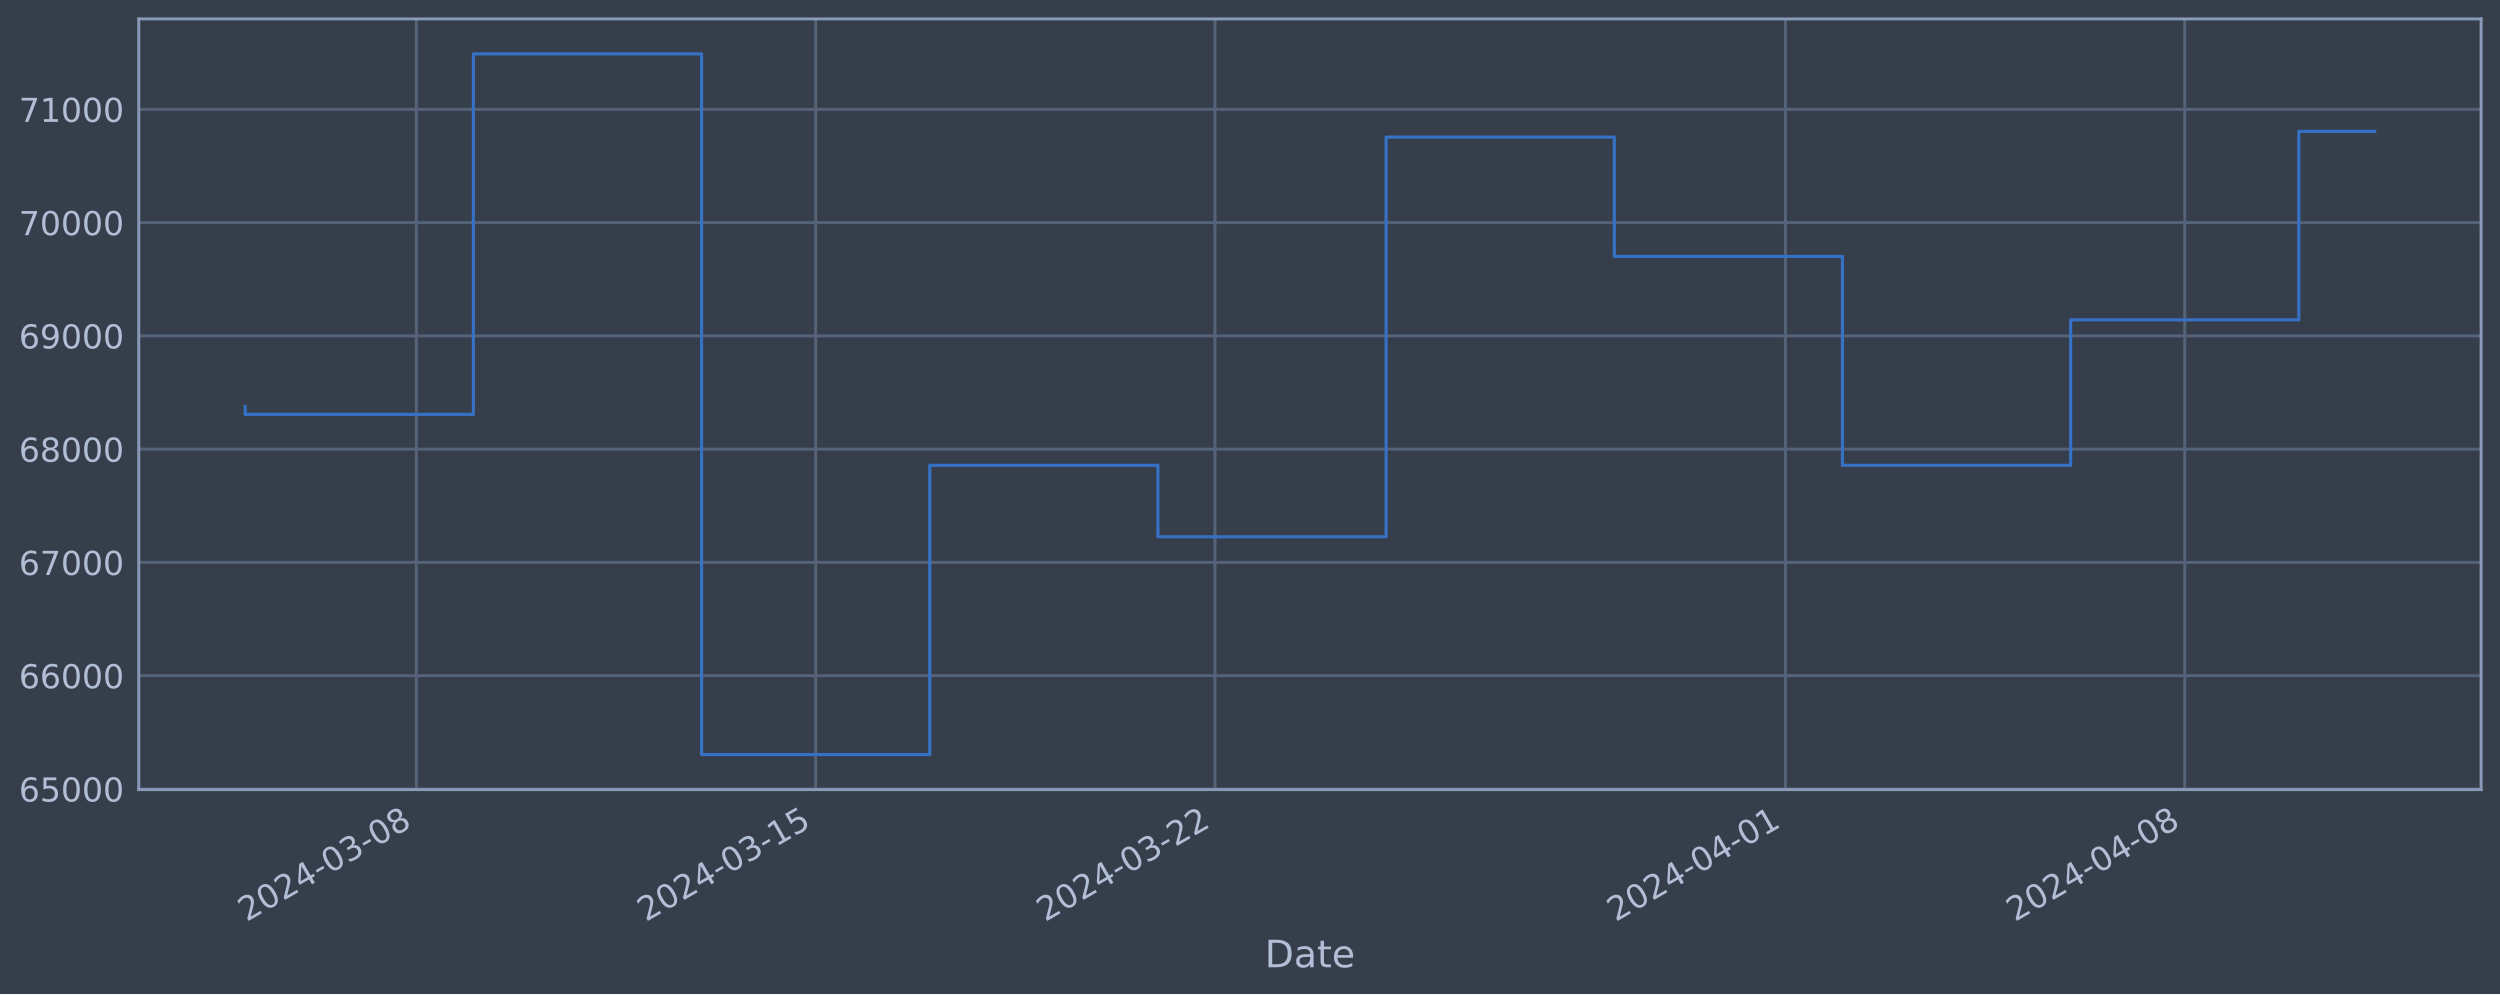
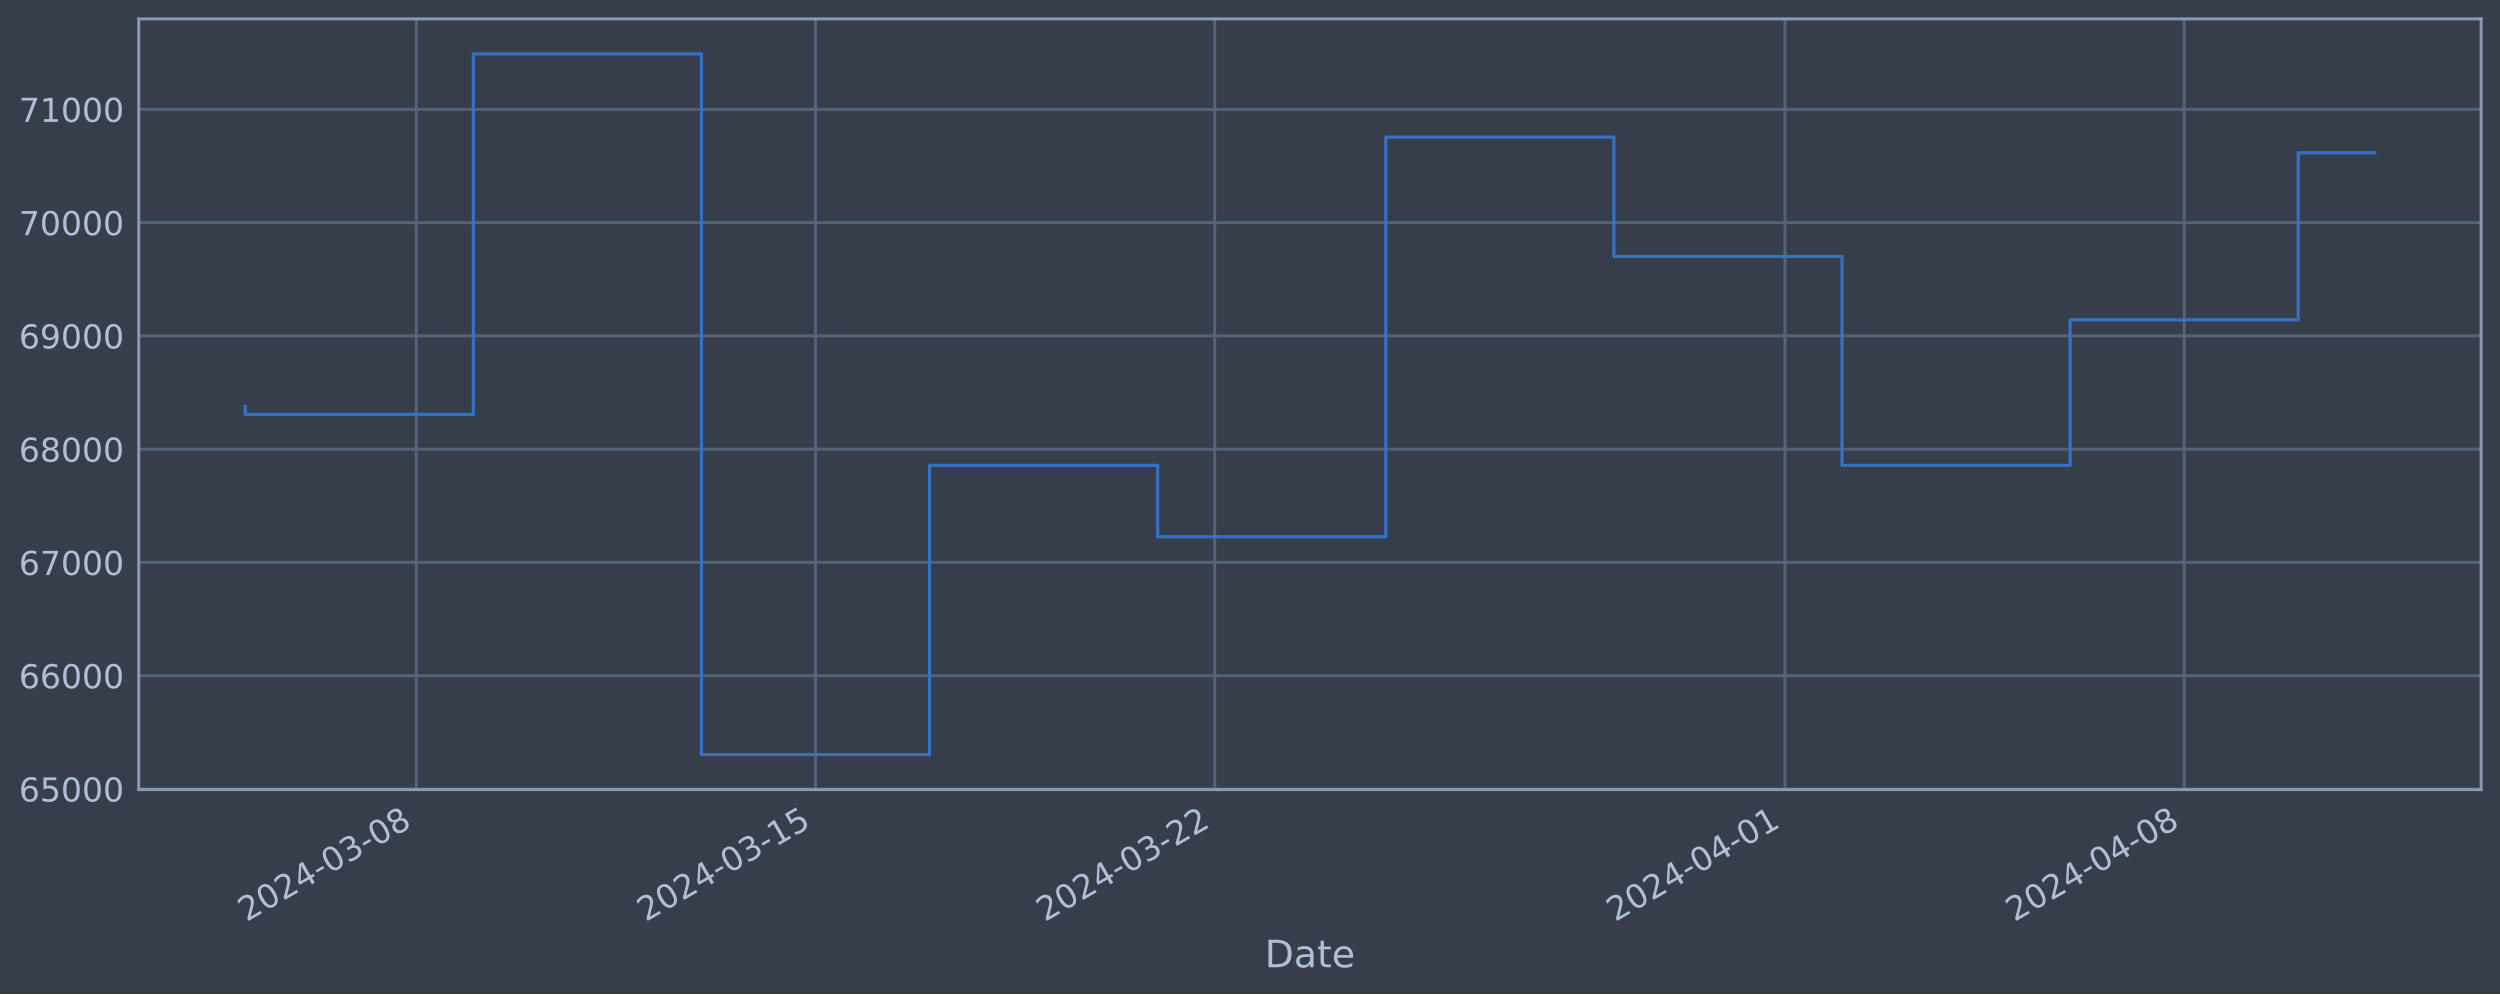
<svg xmlns="http://www.w3.org/2000/svg" xmlns:xlink="http://www.w3.org/1999/xlink" width="952.884pt" height="378.87pt" viewBox="0 0 952.884 378.87" version="1.1">
  <defs>
    <style type="text/css">*{stroke-linejoin: round; stroke-linecap: butt}</style>
  </defs>
  <g id="figure_1">
    <g id="patch_1">
      <path d="M 0 378.87  L 952.884 378.87  L 952.884 0  L 0 0  z " style="fill: #373e4b" />
    </g>
    <g id="axes_1">
      <g id="patch_2">
        <path d="M 52.884 300.96  L 945.684 300.96  L 945.684 7.2  L 52.884 7.2  z " style="fill: #373e4b" />
      </g>
      <g id="matplotlib.axis_1">
        <g id="xtick_1">
          <g id="line2d_1">
-             <path d="M 158.694 300.96  L 158.694 7.2  " clip-path="url(#p9932bd2940)" style="fill: none; stroke: #546379; stroke-width: 1.12; stroke-linecap: square" />
+             <path d="M 158.675 300.96  L 158.675 7.2  " clip-path="url(#p940a9307e0)" style="fill: none; stroke: #546379; stroke-width: 1.12; stroke-linecap: square" />
          </g>
          <g id="line2d_2" />
          <g id="text_1">
-             <g style="fill: #b1bed6" transform="translate(93.96814 351.4642) rotate(-30) scale(0.126 -0.126)">
+             <g style="fill: #b1bed6" transform="translate(93.94931 351.4642) rotate(-30) scale(0.126 -0.126)">
              <defs>
                <path id="DejaVuSans-32" d="M 1228 531  L 3431 531  L 3431 0  L 469 0  L 469 531  Q 828 903 1448 1529  Q 2069 2156 2228 2338  Q 2531 2678 2651 2914  Q 2772 3150 2772 3378  Q 2772 3750 2511 3984  Q 2250 4219 1831 4219  Q 1534 4219 1204 4116  Q 875 4013 500 3803  L 500 4441  Q 881 4594 1212 4672  Q 1544 4750 1819 4750  Q 2544 4750 2975 4387  Q 3406 4025 3406 3419  Q 3406 3131 3298 2873  Q 3191 2616 2906 2266  Q 2828 2175 2409 1742  Q 1991 1309 1228 531  z " transform="scale(0.015625)" />
                <path id="DejaVuSans-30" d="M 2034 4250  Q 1547 4250 1301 3770  Q 1056 3291 1056 2328  Q 1056 1369 1301 889  Q 1547 409 2034 409  Q 2525 409 2770 889  Q 3016 1369 3016 2328  Q 3016 3291 2770 3770  Q 2525 4250 2034 4250  z M 2034 4750  Q 2819 4750 3233 4129  Q 3647 3509 3647 2328  Q 3647 1150 3233 529  Q 2819 -91 2034 -91  Q 1250 -91 836 529  Q 422 1150 422 2328  Q 422 3509 836 4129  Q 1250 4750 2034 4750  z " transform="scale(0.015625)" />
                <path id="DejaVuSans-34" d="M 2419 4116  L 825 1625  L 2419 1625  L 2419 4116  z M 2253 4666  L 3047 4666  L 3047 1625  L 3713 1625  L 3713 1100  L 3047 1100  L 3047 0  L 2419 0  L 2419 1100  L 313 1100  L 313 1709  L 2253 4666  z " transform="scale(0.015625)" />
                <path id="DejaVuSans-2d" d="M 313 2009  L 1997 2009  L 1997 1497  L 313 1497  L 313 2009  z " transform="scale(0.015625)" />
                <path id="DejaVuSans-33" d="M 2597 2516  Q 3050 2419 3304 2112  Q 3559 1806 3559 1356  Q 3559 666 3084 287  Q 2609 -91 1734 -91  Q 1441 -91 1130 -33  Q 819 25 488 141  L 488 750  Q 750 597 1062 519  Q 1375 441 1716 441  Q 2309 441 2620 675  Q 2931 909 2931 1356  Q 2931 1769 2642 2001  Q 2353 2234 1838 2234  L 1294 2234  L 1294 2753  L 1863 2753  Q 2328 2753 2575 2939  Q 2822 3125 2822 3475  Q 2822 3834 2567 4026  Q 2313 4219 1838 4219  Q 1578 4219 1281 4162  Q 984 4106 628 3988  L 628 4550  Q 988 4650 1302 4700  Q 1616 4750 1894 4750  Q 2613 4750 3031 4423  Q 3450 4097 3450 3541  Q 3450 3153 3228 2886  Q 3006 2619 2597 2516  z " transform="scale(0.015625)" />
                <path id="DejaVuSans-38" d="M 2034 2216  Q 1584 2216 1326 1975  Q 1069 1734 1069 1313  Q 1069 891 1326 650  Q 1584 409 2034 409  Q 2484 409 2743 651  Q 3003 894 3003 1313  Q 3003 1734 2745 1975  Q 2488 2216 2034 2216  z M 1403 2484  Q 997 2584 770 2862  Q 544 3141 544 3541  Q 544 4100 942 4425  Q 1341 4750 2034 4750  Q 2731 4750 3128 4425  Q 3525 4100 3525 3541  Q 3525 3141 3298 2862  Q 3072 2584 2669 2484  Q 3125 2378 3379 2068  Q 3634 1759 3634 1313  Q 3634 634 3220 271  Q 2806 -91 2034 -91  Q 1263 -91 848 271  Q 434 634 434 1313  Q 434 1759 690 2068  Q 947 2378 1403 2484  z M 1172 3481  Q 1172 3119 1398 2916  Q 1625 2713 2034 2713  Q 2441 2713 2670 2916  Q 2900 3119 2900 3481  Q 2900 3844 2670 4047  Q 2441 4250 2034 4250  Q 1625 4250 1398 4047  Q 1172 3844 1172 3481  z " transform="scale(0.015625)" />
              </defs>
              <use xlink:href="#DejaVuSans-32" />
              <use xlink:href="#DejaVuSans-30" x="63.623" />
              <use xlink:href="#DejaVuSans-32" x="127.246" />
              <use xlink:href="#DejaVuSans-34" x="190.869" />
              <use xlink:href="#DejaVuSans-2d" x="254.492" />
              <use xlink:href="#DejaVuSans-30" x="290.576" />
              <use xlink:href="#DejaVuSans-33" x="354.199" />
              <use xlink:href="#DejaVuSans-2d" x="417.822" />
              <use xlink:href="#DejaVuSans-30" x="453.906" />
              <use xlink:href="#DejaVuSans-38" x="517.529" />
            </g>
          </g>
        </g>
        <g id="xtick_2">
          <g id="line2d_3">
-             <path d="M 310.892 300.96  L 310.892 7.2  " clip-path="url(#p9932bd2940)" style="fill: none; stroke: #546379; stroke-width: 1.12; stroke-linecap: square" />
+             <path d="M 310.83 300.96  L 310.83 7.2  " clip-path="url(#p940a9307e0)" style="fill: none; stroke: #546379; stroke-width: 1.12; stroke-linecap: square" />
          </g>
          <g id="line2d_4" />
          <g id="text_2">
-             <g style="fill: #b1bed6" transform="translate(246.167 351.4642) rotate(-30) scale(0.126 -0.126)">
+             <g style="fill: #b1bed6" transform="translate(246.1042 351.4642) rotate(-30) scale(0.126 -0.126)">
              <defs>
                <path id="DejaVuSans-31" d="M 794 531  L 1825 531  L 1825 4091  L 703 3866  L 703 4441  L 1819 4666  L 2450 4666  L 2450 531  L 3481 531  L 3481 0  L 794 0  L 794 531  z " transform="scale(0.015625)" />
                <path id="DejaVuSans-35" d="M 691 4666  L 3169 4666  L 3169 4134  L 1269 4134  L 1269 2991  Q 1406 3038 1543 3061  Q 1681 3084 1819 3084  Q 2600 3084 3056 2656  Q 3513 2228 3513 1497  Q 3513 744 3044 326  Q 2575 -91 1722 -91  Q 1428 -91 1123 -41  Q 819 9 494 109  L 494 744  Q 775 591 1075 516  Q 1375 441 1709 441  Q 2250 441 2565 725  Q 2881 1009 2881 1497  Q 2881 1984 2565 2268  Q 2250 2553 1709 2553  Q 1456 2553 1204 2497  Q 953 2441 691 2322  L 691 4666  z " transform="scale(0.015625)" />
              </defs>
              <use xlink:href="#DejaVuSans-32" />
              <use xlink:href="#DejaVuSans-30" x="63.623" />
              <use xlink:href="#DejaVuSans-32" x="127.246" />
              <use xlink:href="#DejaVuSans-34" x="190.869" />
              <use xlink:href="#DejaVuSans-2d" x="254.492" />
              <use xlink:href="#DejaVuSans-30" x="290.576" />
              <use xlink:href="#DejaVuSans-33" x="354.199" />
              <use xlink:href="#DejaVuSans-2d" x="417.822" />
              <use xlink:href="#DejaVuSans-31" x="453.906" />
              <use xlink:href="#DejaVuSans-35" x="517.529" />
            </g>
          </g>
        </g>
        <g id="xtick_3">
          <g id="line2d_5">
-             <path d="M 463.091 300.96  L 463.091 7.2  " clip-path="url(#p9932bd2940)" style="fill: none; stroke: #546379; stroke-width: 1.12; stroke-linecap: square" />
+             <path d="M 462.985 300.96  L 462.985 7.2  " clip-path="url(#p940a9307e0)" style="fill: none; stroke: #546379; stroke-width: 1.12; stroke-linecap: square" />
          </g>
          <g id="line2d_6" />
          <g id="text_3">
-             <g style="fill: #b1bed6" transform="translate(398.3658 351.4642) rotate(-30) scale(0.126 -0.126)">
+             <g style="fill: #b1bed6" transform="translate(398.2592 351.4642) rotate(-30) scale(0.126 -0.126)">
              <use xlink:href="#DejaVuSans-32" />
              <use xlink:href="#DejaVuSans-30" x="63.623" />
              <use xlink:href="#DejaVuSans-32" x="127.246" />
              <use xlink:href="#DejaVuSans-34" x="190.869" />
              <use xlink:href="#DejaVuSans-2d" x="254.492" />
              <use xlink:href="#DejaVuSans-30" x="290.576" />
              <use xlink:href="#DejaVuSans-33" x="354.199" />
              <use xlink:href="#DejaVuSans-2d" x="417.822" />
              <use xlink:href="#DejaVuSans-32" x="453.906" />
              <use xlink:href="#DejaVuSans-32" x="517.529" />
            </g>
          </g>
        </g>
        <g id="xtick_4">
          <g id="line2d_7">
-             <path d="M 680.518 300.96  L 680.518 7.2  " clip-path="url(#p9932bd2940)" style="fill: none; stroke: #546379; stroke-width: 1.12; stroke-linecap: square" />
+             <path d="M 680.349 300.96  L 680.349 7.2  " clip-path="url(#p940a9307e0)" style="fill: none; stroke: #546379; stroke-width: 1.12; stroke-linecap: square" />
          </g>
          <g id="line2d_8" />
          <g id="text_4">
-             <g style="fill: #b1bed6" transform="translate(615.7928 351.4642) rotate(-30) scale(0.126 -0.126)">
+             <g style="fill: #b1bed6" transform="translate(615.6234 351.4642) rotate(-30) scale(0.126 -0.126)">
              <use xlink:href="#DejaVuSans-32" />
              <use xlink:href="#DejaVuSans-30" x="63.623" />
              <use xlink:href="#DejaVuSans-32" x="127.246" />
              <use xlink:href="#DejaVuSans-34" x="190.869" />
              <use xlink:href="#DejaVuSans-2d" x="254.492" />
              <use xlink:href="#DejaVuSans-30" x="290.576" />
              <use xlink:href="#DejaVuSans-34" x="354.199" />
              <use xlink:href="#DejaVuSans-2d" x="417.822" />
              <use xlink:href="#DejaVuSans-30" x="453.906" />
              <use xlink:href="#DejaVuSans-31" x="517.529" />
            </g>
          </g>
        </g>
        <g id="xtick_5">
          <g id="line2d_9">
-             <path d="M 832.717 300.96  L 832.717 7.2  " clip-path="url(#p9932bd2940)" style="fill: none; stroke: #546379; stroke-width: 1.12; stroke-linecap: square" />
+             <path d="M 832.504 300.96  L 832.504 7.2  " clip-path="url(#p940a9307e0)" style="fill: none; stroke: #546379; stroke-width: 1.12; stroke-linecap: square" />
          </g>
          <g id="line2d_10" />
          <g id="text_5">
-             <g style="fill: #b1bed6" transform="translate(767.9916 351.4642) rotate(-30) scale(0.126 -0.126)">
+             <g style="fill: #b1bed6" transform="translate(767.7783 351.4642) rotate(-30) scale(0.126 -0.126)">
              <use xlink:href="#DejaVuSans-32" />
              <use xlink:href="#DejaVuSans-30" x="63.623" />
              <use xlink:href="#DejaVuSans-32" x="127.246" />
              <use xlink:href="#DejaVuSans-34" x="190.869" />
              <use xlink:href="#DejaVuSans-2d" x="254.492" />
              <use xlink:href="#DejaVuSans-30" x="290.576" />
              <use xlink:href="#DejaVuSans-34" x="354.199" />
              <use xlink:href="#DejaVuSans-2d" x="417.822" />
              <use xlink:href="#DejaVuSans-30" x="453.906" />
              <use xlink:href="#DejaVuSans-38" x="517.529" />
            </g>
          </g>
        </g>
        <g id="text_6">
          <g style="fill: #b1bed6" transform="translate(482.0746 368.6753) scale(0.144 -0.144)">
            <defs>
              <path id="DejaVuSans-44" d="M 1259 4147  L 1259 519  L 2022 519  Q 2988 519 3436 956  Q 3884 1394 3884 2338  Q 3884 3275 3436 3711  Q 2988 4147 2022 4147  L 1259 4147  z M 628 4666  L 1925 4666  Q 3281 4666 3915 4102  Q 4550 3538 4550 2338  Q 4550 1131 3912 565  Q 3275 0 1925 0  L 628 0  L 628 4666  z " transform="scale(0.015625)" />
              <path id="DejaVuSans-61" d="M 2194 1759  Q 1497 1759 1228 1600  Q 959 1441 959 1056  Q 959 750 1161 570  Q 1363 391 1709 391  Q 2188 391 2477 730  Q 2766 1069 2766 1631  L 2766 1759  L 2194 1759  z M 3341 1997  L 3341 0  L 2766 0  L 2766 531  Q 2569 213 2275 61  Q 1981 -91 1556 -91  Q 1019 -91 701 211  Q 384 513 384 1019  Q 384 1609 779 1909  Q 1175 2209 1959 2209  L 2766 2209  L 2766 2266  Q 2766 2663 2505 2880  Q 2244 3097 1772 3097  Q 1472 3097 1187 3025  Q 903 2953 641 2809  L 641 3341  Q 956 3463 1253 3523  Q 1550 3584 1831 3584  Q 2591 3584 2966 3190  Q 3341 2797 3341 1997  z " transform="scale(0.015625)" />
              <path id="DejaVuSans-74" d="M 1172 4494  L 1172 3500  L 2356 3500  L 2356 3053  L 1172 3053  L 1172 1153  Q 1172 725 1289 603  Q 1406 481 1766 481  L 2356 481  L 2356 0  L 1766 0  Q 1100 0 847 248  Q 594 497 594 1153  L 594 3053  L 172 3053  L 172 3500  L 594 3500  L 594 4494  L 1172 4494  z " transform="scale(0.015625)" />
              <path id="DejaVuSans-65" d="M 3597 1894  L 3597 1613  L 953 1613  Q 991 1019 1311 708  Q 1631 397 2203 397  Q 2534 397 2845 478  Q 3156 559 3463 722  L 3463 178  Q 3153 47 2828 -22  Q 2503 -91 2169 -91  Q 1331 -91 842 396  Q 353 884 353 1716  Q 353 2575 817 3079  Q 1281 3584 2069 3584  Q 2775 3584 3186 3129  Q 3597 2675 3597 1894  z M 3022 2063  Q 3016 2534 2758 2815  Q 2500 3097 2075 3097  Q 1594 3097 1305 2825  Q 1016 2553 972 2059  L 3022 2063  z " transform="scale(0.015625)" />
            </defs>
            <use xlink:href="#DejaVuSans-44" />
            <use xlink:href="#DejaVuSans-61" x="77.002" />
            <use xlink:href="#DejaVuSans-74" x="138.281" />
            <use xlink:href="#DejaVuSans-65" x="177.49" />
          </g>
        </g>
      </g>
      <g id="matplotlib.axis_2">
        <g id="ytick_1">
          <g id="line2d_11">
-             <path d="M 52.884 300.718  L 945.684 300.718  " clip-path="url(#p9932bd2940)" style="fill: none; stroke: #546379; stroke-width: 1.12; stroke-linecap: square" />
+             <path d="M 52.884 300.718  L 945.684 300.718  " clip-path="url(#p940a9307e0)" style="fill: none; stroke: #546379; stroke-width: 1.12; stroke-linecap: square" />
          </g>
          <g id="line2d_12" />
          <g id="text_7">
            <g style="fill: #b1bed6" transform="translate(7.2 305.5049) scale(0.126 -0.126)">
              <defs>
                <path id="DejaVuSans-36" d="M 2113 2584  Q 1688 2584 1439 2293  Q 1191 2003 1191 1497  Q 1191 994 1439 701  Q 1688 409 2113 409  Q 2538 409 2786 701  Q 3034 994 3034 1497  Q 3034 2003 2786 2293  Q 2538 2584 2113 2584  z M 3366 4563  L 3366 3988  Q 3128 4100 2886 4159  Q 2644 4219 2406 4219  Q 1781 4219 1451 3797  Q 1122 3375 1075 2522  Q 1259 2794 1537 2939  Q 1816 3084 2150 3084  Q 2853 3084 3261 2657  Q 3669 2231 3669 1497  Q 3669 778 3244 343  Q 2819 -91 2113 -91  Q 1303 -91 875 529  Q 447 1150 447 2328  Q 447 3434 972 4092  Q 1497 4750 2381 4750  Q 2619 4750 2861 4703  Q 3103 4656 3366 4563  z " transform="scale(0.015625)" />
              </defs>
              <use xlink:href="#DejaVuSans-36" />
              <use xlink:href="#DejaVuSans-35" x="63.623" />
              <use xlink:href="#DejaVuSans-30" x="127.246" />
              <use xlink:href="#DejaVuSans-30" x="190.869" />
              <use xlink:href="#DejaVuSans-30" x="254.492" />
            </g>
          </g>
        </g>
        <g id="ytick_2">
          <g id="line2d_13">
-             <path d="M 52.884 257.544  L 945.684 257.544  " clip-path="url(#p9932bd2940)" style="fill: none; stroke: #546379; stroke-width: 1.12; stroke-linecap: square" />
+             <path d="M 52.884 257.544  L 945.684 257.544  " clip-path="url(#p940a9307e0)" style="fill: none; stroke: #546379; stroke-width: 1.12; stroke-linecap: square" />
          </g>
          <g id="line2d_14" />
          <g id="text_8">
            <g style="fill: #b1bed6" transform="translate(7.2 262.331) scale(0.126 -0.126)">
              <use xlink:href="#DejaVuSans-36" />
              <use xlink:href="#DejaVuSans-36" x="63.623" />
              <use xlink:href="#DejaVuSans-30" x="127.246" />
              <use xlink:href="#DejaVuSans-30" x="190.869" />
              <use xlink:href="#DejaVuSans-30" x="254.492" />
            </g>
          </g>
        </g>
        <g id="ytick_3">
          <g id="line2d_15">
-             <path d="M 52.884 214.37  L 945.684 214.37  " clip-path="url(#p9932bd2940)" style="fill: none; stroke: #546379; stroke-width: 1.12; stroke-linecap: square" />
+             <path d="M 52.884 214.37  L 945.684 214.37  " clip-path="url(#p940a9307e0)" style="fill: none; stroke: #546379; stroke-width: 1.12; stroke-linecap: square" />
          </g>
          <g id="line2d_16" />
          <g id="text_9">
            <g style="fill: #b1bed6" transform="translate(7.2 219.157) scale(0.126 -0.126)">
              <defs>
                <path id="DejaVuSans-37" d="M 525 4666  L 3525 4666  L 3525 4397  L 1831 0  L 1172 0  L 2766 4134  L 525 4134  L 525 4666  z " transform="scale(0.015625)" />
              </defs>
              <use xlink:href="#DejaVuSans-36" />
              <use xlink:href="#DejaVuSans-37" x="63.623" />
              <use xlink:href="#DejaVuSans-30" x="127.246" />
              <use xlink:href="#DejaVuSans-30" x="190.869" />
              <use xlink:href="#DejaVuSans-30" x="254.492" />
            </g>
          </g>
        </g>
        <g id="ytick_4">
          <g id="line2d_17">
-             <path d="M 52.884 171.196  L 945.684 171.196  " clip-path="url(#p9932bd2940)" style="fill: none; stroke: #546379; stroke-width: 1.12; stroke-linecap: square" />
+             <path d="M 52.884 171.196  L 945.684 171.196  " clip-path="url(#p940a9307e0)" style="fill: none; stroke: #546379; stroke-width: 1.12; stroke-linecap: square" />
          </g>
          <g id="line2d_18" />
          <g id="text_10">
            <g style="fill: #b1bed6" transform="translate(7.2 175.9831) scale(0.126 -0.126)">
              <use xlink:href="#DejaVuSans-36" />
              <use xlink:href="#DejaVuSans-38" x="63.623" />
              <use xlink:href="#DejaVuSans-30" x="127.246" />
              <use xlink:href="#DejaVuSans-30" x="190.869" />
              <use xlink:href="#DejaVuSans-30" x="254.492" />
            </g>
          </g>
        </g>
        <g id="ytick_5">
          <g id="line2d_19">
-             <path d="M 52.884 128.022  L 945.684 128.022  " clip-path="url(#p9932bd2940)" style="fill: none; stroke: #546379; stroke-width: 1.12; stroke-linecap: square" />
+             <path d="M 52.884 128.022  L 945.684 128.022  " clip-path="url(#p940a9307e0)" style="fill: none; stroke: #546379; stroke-width: 1.12; stroke-linecap: square" />
          </g>
          <g id="line2d_20" />
          <g id="text_11">
            <g style="fill: #b1bed6" transform="translate(7.2 132.8092) scale(0.126 -0.126)">
              <defs>
                <path id="DejaVuSans-39" d="M 703 97  L 703 672  Q 941 559 1184 500  Q 1428 441 1663 441  Q 2288 441 2617 861  Q 2947 1281 2994 2138  Q 2813 1869 2534 1725  Q 2256 1581 1919 1581  Q 1219 1581 811 2004  Q 403 2428 403 3163  Q 403 3881 828 4315  Q 1253 4750 1959 4750  Q 2769 4750 3195 4129  Q 3622 3509 3622 2328  Q 3622 1225 3098 567  Q 2575 -91 1691 -91  Q 1453 -91 1209 -44  Q 966 3 703 97  z M 1959 2075  Q 2384 2075 2632 2365  Q 2881 2656 2881 3163  Q 2881 3666 2632 3958  Q 2384 4250 1959 4250  Q 1534 4250 1286 3958  Q 1038 3666 1038 3163  Q 1038 2656 1286 2365  Q 1534 2075 1959 2075  z " transform="scale(0.015625)" />
              </defs>
              <use xlink:href="#DejaVuSans-36" />
              <use xlink:href="#DejaVuSans-39" x="63.623" />
              <use xlink:href="#DejaVuSans-30" x="127.246" />
              <use xlink:href="#DejaVuSans-30" x="190.869" />
              <use xlink:href="#DejaVuSans-30" x="254.492" />
            </g>
          </g>
        </g>
        <g id="ytick_6">
          <g id="line2d_21">
-             <path d="M 52.884 84.848  L 945.684 84.848  " clip-path="url(#p9932bd2940)" style="fill: none; stroke: #546379; stroke-width: 1.12; stroke-linecap: square" />
+             <path d="M 52.884 84.848  L 945.684 84.848  " clip-path="url(#p940a9307e0)" style="fill: none; stroke: #546379; stroke-width: 1.12; stroke-linecap: square" />
          </g>
          <g id="line2d_22" />
          <g id="text_12">
            <g style="fill: #b1bed6" transform="translate(7.2 89.63523) scale(0.126 -0.126)">
              <use xlink:href="#DejaVuSans-37" />
              <use xlink:href="#DejaVuSans-30" x="63.623" />
              <use xlink:href="#DejaVuSans-30" x="127.246" />
              <use xlink:href="#DejaVuSans-30" x="190.869" />
              <use xlink:href="#DejaVuSans-30" x="254.492" />
            </g>
          </g>
        </g>
        <g id="ytick_7">
          <g id="line2d_23">
-             <path d="M 52.884 41.674  L 945.684 41.674  " clip-path="url(#p9932bd2940)" style="fill: none; stroke: #546379; stroke-width: 1.12; stroke-linecap: square" />
+             <path d="M 52.884 41.674  L 945.684 41.674  " clip-path="url(#p940a9307e0)" style="fill: none; stroke: #546379; stroke-width: 1.12; stroke-linecap: square" />
          </g>
          <g id="line2d_24" />
          <g id="text_13">
            <g style="fill: #b1bed6" transform="translate(7.2 46.4613) scale(0.126 -0.126)">
              <use xlink:href="#DejaVuSans-37" />
              <use xlink:href="#DejaVuSans-31" x="63.623" />
              <use xlink:href="#DejaVuSans-30" x="127.246" />
              <use xlink:href="#DejaVuSans-30" x="190.869" />
              <use xlink:href="#DejaVuSans-30" x="254.492" />
            </g>
          </g>
        </g>
      </g>
      <g id="line2d_25">
-         <path d="M 93.466 154.891  L 93.466 157.946  L 180.436 157.946  L 180.436 20.553  L 267.407 20.553  L 267.407 287.607  L 354.378 287.607  L 354.378 177.362  L 441.349 177.362  L 441.349 204.598  L 528.319 204.598  L 528.319 52.265  L 615.29 52.265  L 615.29 97.744  L 702.261 97.744  L 702.261 177.352  L 789.232 177.352  L 789.232 121.902  L 876.203 121.902  L 876.203 50.072  L 905.102 50.072  " clip-path="url(#p9932bd2940)" style="fill: none; stroke: #3572c6; stroke-width: 1.2; stroke-linecap: square" />
+         <path d="M 93.466 154.891  L 93.466 157.946  L 180.411 157.946  L 180.411 20.553  L 267.357 20.553  L 267.357 287.607  L 354.303 287.607  L 354.303 177.362  L 441.248 177.362  L 441.248 204.598  L 528.194 204.598  L 528.194 52.265  L 615.14 52.265  L 615.14 97.744  L 702.085 97.744  L 702.085 177.352  L 789.031 177.352  L 789.031 121.902  L 875.977 121.902  L 875.977 58.217  L 905.102 58.217  " clip-path="url(#p940a9307e0)" style="fill: none; stroke: #3572c6; stroke-width: 1.2; stroke-linecap: square" />
      </g>
      <g id="patch_3">
        <path d="M 52.884 300.96  L 52.884 7.2  " style="fill: none; stroke: #899ab8; stroke-width: 1.12; stroke-linejoin: miter; stroke-linecap: square" />
      </g>
      <g id="patch_4">
        <path d="M 945.684 300.96  L 945.684 7.2  " style="fill: none; stroke: #899ab8; stroke-width: 1.12; stroke-linejoin: miter; stroke-linecap: square" />
      </g>
      <g id="patch_5">
        <path d="M 52.884 300.96  L 945.684 300.96  " style="fill: none; stroke: #899ab8; stroke-width: 1.12; stroke-linejoin: miter; stroke-linecap: square" />
      </g>
      <g id="patch_6">
        <path d="M 52.884 7.2  L 945.684 7.2  " style="fill: none; stroke: #899ab8; stroke-width: 1.12; stroke-linejoin: miter; stroke-linecap: square" />
      </g>
    </g>
  </g>
  <defs>
-     <clipPath id="p9932bd2940">
+     <clipPath id="p940a9307e0">
      <rect x="52.884" y="7.2" width="892.8" height="293.76" />
    </clipPath>
  </defs>
</svg>
